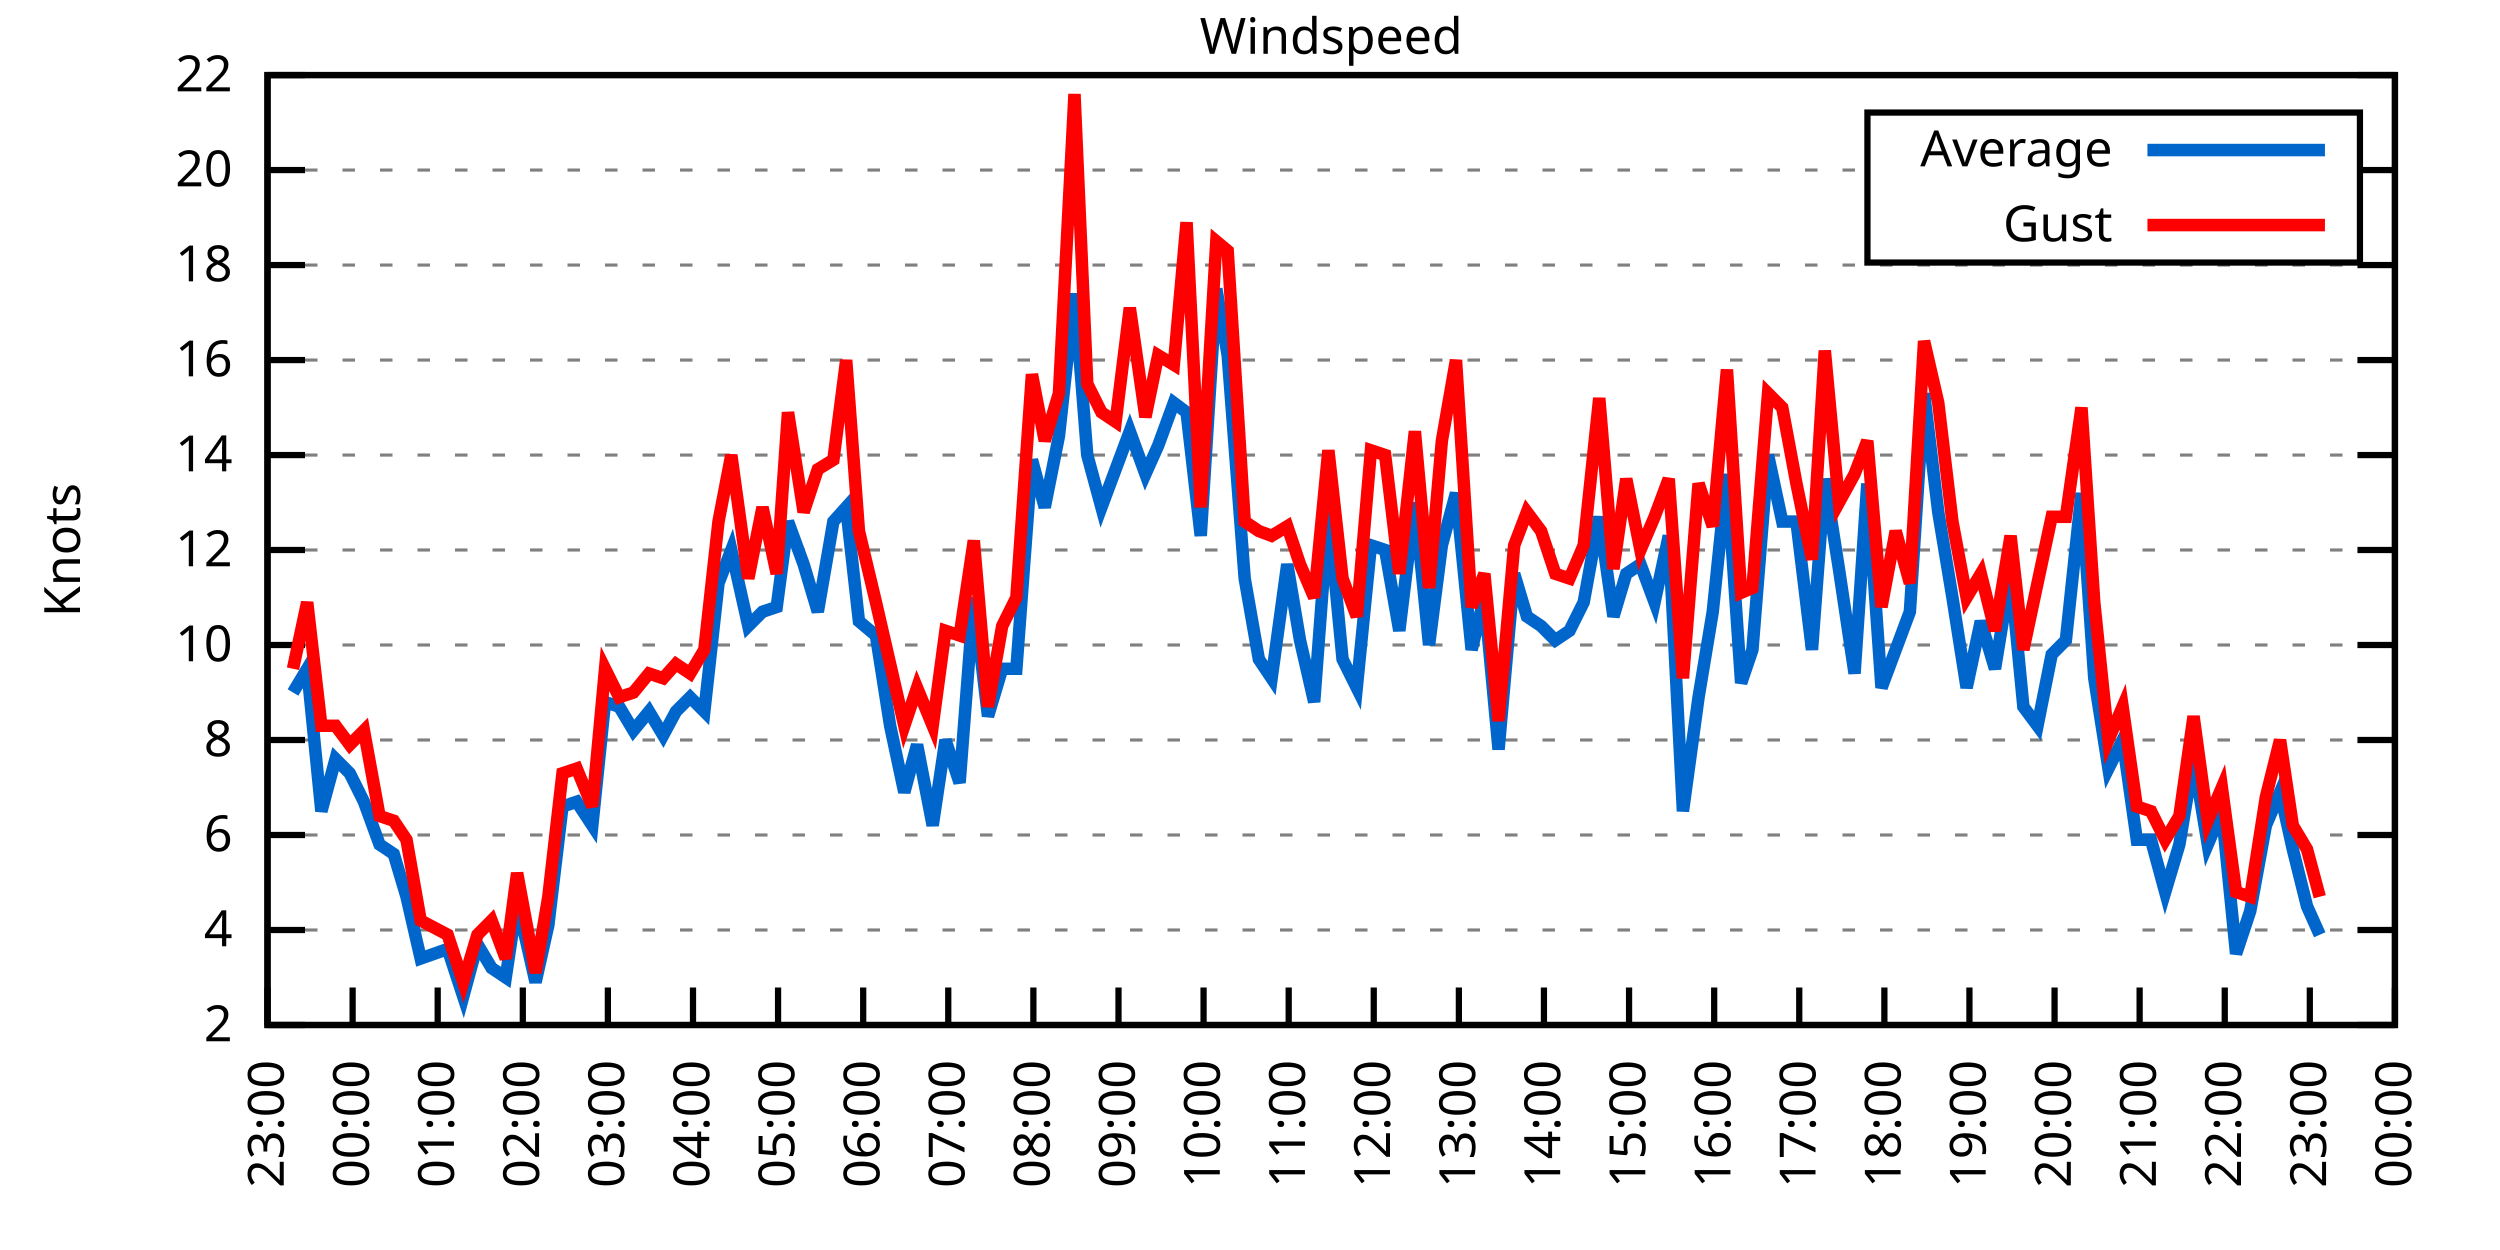
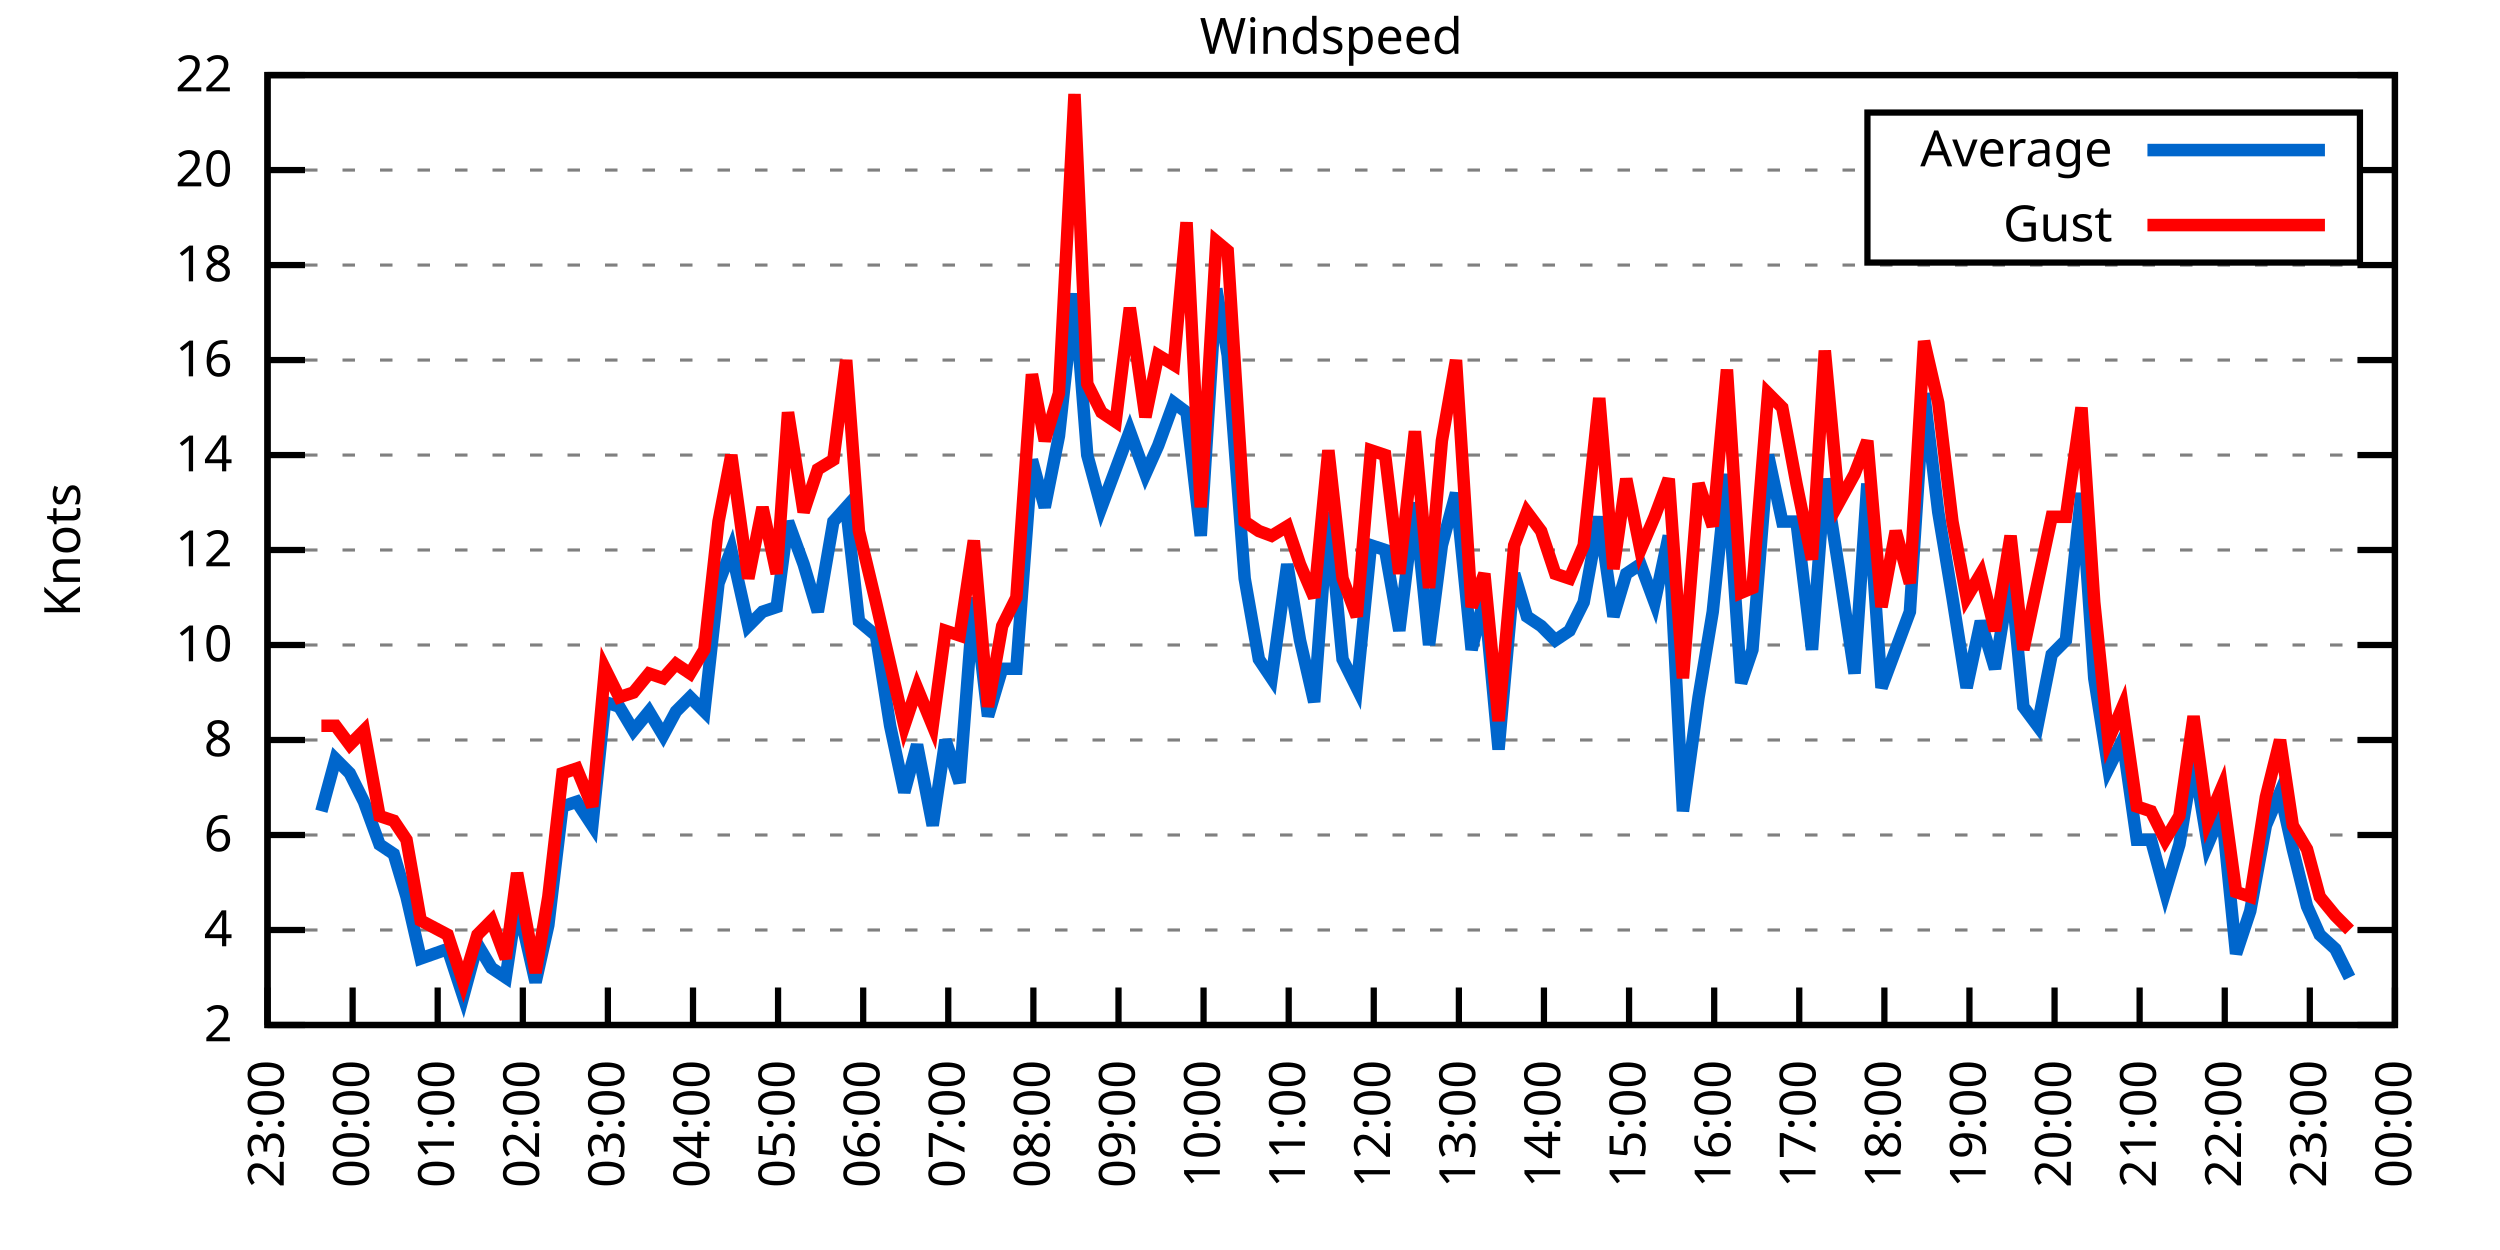
<svg xmlns="http://www.w3.org/2000/svg" xmlns:xlink="http://www.w3.org/1999/xlink" width="400" height="200" viewBox="0 0 400 200">
  <g id="gnuplot_canvas">
    <rect x="0" y="0" width="400" height="200" fill="none" />
    <defs>
      <circle id="gpDot" r="0.5" stroke-width="0.5" stroke="currentColor" />
      <path id="gpPt0" stroke-width="0.333" stroke="currentColor" d="M-1,0 h2 M0,-1 v2" />
      <path id="gpPt1" stroke-width="0.333" stroke="currentColor" d="M-1,-1 L1,1 M1,-1 L-1,1" />
      <path id="gpPt2" stroke-width="0.333" stroke="currentColor" d="M-1,0 L1,0 M0,-1 L0,1 M-1,-1 L1,1 M-1,1 L1,-1" />
      <rect id="gpPt3" stroke-width="0.333" stroke="currentColor" x="-1" y="-1" width="2" height="2" />
      <rect id="gpPt4" stroke-width="0.333" stroke="currentColor" fill="currentColor" x="-1" y="-1" width="2" height="2" />
      <circle id="gpPt5" stroke-width="0.333" stroke="currentColor" cx="0" cy="0" r="1" />
      <use xlink:href="#gpPt5" id="gpPt6" fill="currentColor" stroke="none" />
      <path id="gpPt7" stroke-width="0.333" stroke="currentColor" d="M0,-1.33 L-1.33,0.67 L1.33,0.67 z" />
      <use xlink:href="#gpPt7" id="gpPt8" fill="currentColor" stroke="none" />
      <use xlink:href="#gpPt7" id="gpPt9" stroke="currentColor" transform="rotate(180)" />
      <use xlink:href="#gpPt9" id="gpPt10" fill="currentColor" stroke="none" />
      <use xlink:href="#gpPt3" id="gpPt11" stroke="currentColor" transform="rotate(45)" />
      <use xlink:href="#gpPt11" id="gpPt12" fill="currentColor" stroke="none" />
      <path id="gpPt13" stroke-width="0.333" stroke="currentColor" d="M0,1.330 L1.265,0.411 L0.782,-1.067 L-0.782,-1.076 L-1.265,0.411 z" />
      <use xlink:href="#gpPt13" id="gpPt14" fill="currentColor" stroke="none" />
      <filter id="textbox" filterUnits="objectBoundingBox" x="0" y="0" height="1" width="1">
        <feFlood flood-color="white" flood-opacity="1" result="bgnd" />
        <feComposite in="SourceGraphic" in2="bgnd" operator="atop" />
      </filter>
      <filter id="greybox" filterUnits="objectBoundingBox" x="0" y="0" height="1" width="1">
        <feFlood flood-color="lightgrey" flood-opacity="1" result="grey" />
        <feComposite in="SourceGraphic" in2="grey" operator="atop" />
      </filter>
    </defs>
    <g fill="none" color="white" stroke="currentColor" stroke-width="1.00" stroke-linecap="butt" stroke-linejoin="miter">
</g>
    <g fill="none" color="black" stroke="currentColor" stroke-width="1.00" stroke-linecap="butt" stroke-linejoin="miter">
      <g stroke="none" shape-rendering="crispEdges">
        <polygon fill="rgb(255, 255, 255)" points="42.80,164.00 383.18,164.00 383.18,12.02 42.80,12.02 " />
      </g>
    </g>
    <g fill="none" color="black" stroke="currentColor" stroke-width="1.00" stroke-linecap="butt" stroke-linejoin="miter">
</g>
    <g fill="none" color="black" stroke="black" stroke-width="0.50" stroke-linecap="butt" stroke-linejoin="miter">
</g>
    <g fill="none" color="gray" stroke="currentColor" stroke-width="0.50" stroke-linecap="butt" stroke-linejoin="miter">
      <path stroke="gray" stroke-dasharray="2,4" class="gridline" d="M42.80,164.00 L383.19,164.00  " />
    </g>
    <g fill="none" color="gray" stroke="gray" stroke-width="1.00" stroke-linecap="butt" stroke-linejoin="miter">
</g>
    <g fill="none" color="black" stroke="currentColor" stroke-width="1.00" stroke-linecap="butt" stroke-linejoin="miter">
      <path stroke="black" d="M42.80,164.00 L48.80,164.00 M383.19,164.00 L377.19,164.00  " />
      <g transform="translate(37.20,166.60)" stroke="none" fill="black" font-family="Sans" font-size="8.00" text-anchor="end">
        <text>
          <tspan font-family="Sans"> 2</tspan>
        </text>
      </g>
    </g>
    <g fill="none" color="black" stroke="currentColor" stroke-width="1.00" stroke-linecap="butt" stroke-linejoin="miter">
</g>
    <g fill="none" color="black" stroke="black" stroke-width="0.50" stroke-linecap="butt" stroke-linejoin="miter">
</g>
    <g fill="none" color="gray" stroke="currentColor" stroke-width="0.50" stroke-linecap="butt" stroke-linejoin="miter">
      <path stroke="gray" stroke-dasharray="2,4" class="gridline" d="M42.80,148.80 L383.19,148.80  " />
    </g>
    <g fill="none" color="gray" stroke="gray" stroke-width="1.00" stroke-linecap="butt" stroke-linejoin="miter">
</g>
    <g fill="none" color="black" stroke="currentColor" stroke-width="1.00" stroke-linecap="butt" stroke-linejoin="miter">
      <path stroke="black" d="M42.80,148.80 L48.80,148.80 M383.19,148.80 L377.19,148.80  " />
      <g transform="translate(37.20,151.40)" stroke="none" fill="black" font-family="Sans" font-size="8.00" text-anchor="end">
        <text>
          <tspan font-family="Sans"> 4</tspan>
        </text>
      </g>
    </g>
    <g fill="none" color="black" stroke="currentColor" stroke-width="1.00" stroke-linecap="butt" stroke-linejoin="miter">
</g>
    <g fill="none" color="black" stroke="black" stroke-width="0.50" stroke-linecap="butt" stroke-linejoin="miter">
</g>
    <g fill="none" color="gray" stroke="currentColor" stroke-width="0.50" stroke-linecap="butt" stroke-linejoin="miter">
      <path stroke="gray" stroke-dasharray="2,4" class="gridline" d="M42.80,133.60 L383.19,133.60  " />
    </g>
    <g fill="none" color="gray" stroke="gray" stroke-width="1.00" stroke-linecap="butt" stroke-linejoin="miter">
</g>
    <g fill="none" color="black" stroke="currentColor" stroke-width="1.00" stroke-linecap="butt" stroke-linejoin="miter">
      <path stroke="black" d="M42.80,133.60 L48.80,133.60 M383.19,133.60 L377.19,133.60  " />
      <g transform="translate(37.20,136.20)" stroke="none" fill="black" font-family="Sans" font-size="8.00" text-anchor="end">
        <text>
          <tspan font-family="Sans"> 6</tspan>
        </text>
      </g>
    </g>
    <g fill="none" color="black" stroke="currentColor" stroke-width="1.00" stroke-linecap="butt" stroke-linejoin="miter">
</g>
    <g fill="none" color="black" stroke="black" stroke-width="0.50" stroke-linecap="butt" stroke-linejoin="miter">
</g>
    <g fill="none" color="gray" stroke="currentColor" stroke-width="0.50" stroke-linecap="butt" stroke-linejoin="miter">
      <path stroke="gray" stroke-dasharray="2,4" class="gridline" d="M42.80,118.40 L383.19,118.40  " />
    </g>
    <g fill="none" color="gray" stroke="gray" stroke-width="1.00" stroke-linecap="butt" stroke-linejoin="miter">
</g>
    <g fill="none" color="black" stroke="currentColor" stroke-width="1.00" stroke-linecap="butt" stroke-linejoin="miter">
      <path stroke="black" d="M42.80,118.40 L48.80,118.40 M383.19,118.40 L377.19,118.40  " />
      <g transform="translate(37.20,121.00)" stroke="none" fill="black" font-family="Sans" font-size="8.00" text-anchor="end">
        <text>
          <tspan font-family="Sans"> 8</tspan>
        </text>
      </g>
    </g>
    <g fill="none" color="black" stroke="currentColor" stroke-width="1.00" stroke-linecap="butt" stroke-linejoin="miter">
</g>
    <g fill="none" color="black" stroke="black" stroke-width="0.50" stroke-linecap="butt" stroke-linejoin="miter">
</g>
    <g fill="none" color="gray" stroke="currentColor" stroke-width="0.50" stroke-linecap="butt" stroke-linejoin="miter">
      <path stroke="gray" stroke-dasharray="2,4" class="gridline" d="M42.80,103.20 L383.19,103.20  " />
    </g>
    <g fill="none" color="gray" stroke="gray" stroke-width="1.00" stroke-linecap="butt" stroke-linejoin="miter">
</g>
    <g fill="none" color="black" stroke="currentColor" stroke-width="1.00" stroke-linecap="butt" stroke-linejoin="miter">
      <path stroke="black" d="M42.80,103.20 L48.80,103.20 M383.19,103.20 L377.19,103.20  " />
      <g transform="translate(37.20,105.80)" stroke="none" fill="black" font-family="Sans" font-size="8.00" text-anchor="end">
        <text>
          <tspan font-family="Sans"> 10</tspan>
        </text>
      </g>
    </g>
    <g fill="none" color="black" stroke="currentColor" stroke-width="1.00" stroke-linecap="butt" stroke-linejoin="miter">
</g>
    <g fill="none" color="black" stroke="black" stroke-width="0.50" stroke-linecap="butt" stroke-linejoin="miter">
</g>
    <g fill="none" color="gray" stroke="currentColor" stroke-width="0.50" stroke-linecap="butt" stroke-linejoin="miter">
      <path stroke="gray" stroke-dasharray="2,4" class="gridline" d="M42.80,88.00 L383.19,88.00  " />
    </g>
    <g fill="none" color="gray" stroke="gray" stroke-width="1.00" stroke-linecap="butt" stroke-linejoin="miter">
</g>
    <g fill="none" color="black" stroke="currentColor" stroke-width="1.00" stroke-linecap="butt" stroke-linejoin="miter">
      <path stroke="black" d="M42.80,88.00 L48.80,88.00 M383.19,88.00 L377.19,88.00  " />
      <g transform="translate(37.20,90.60)" stroke="none" fill="black" font-family="Sans" font-size="8.00" text-anchor="end">
        <text>
          <tspan font-family="Sans"> 12</tspan>
        </text>
      </g>
    </g>
    <g fill="none" color="black" stroke="currentColor" stroke-width="1.00" stroke-linecap="butt" stroke-linejoin="miter">
</g>
    <g fill="none" color="black" stroke="black" stroke-width="0.50" stroke-linecap="butt" stroke-linejoin="miter">
</g>
    <g fill="none" color="gray" stroke="currentColor" stroke-width="0.50" stroke-linecap="butt" stroke-linejoin="miter">
      <path stroke="gray" stroke-dasharray="2,4" class="gridline" d="M42.80,72.81 L383.19,72.81  " />
    </g>
    <g fill="none" color="gray" stroke="gray" stroke-width="1.00" stroke-linecap="butt" stroke-linejoin="miter">
</g>
    <g fill="none" color="black" stroke="currentColor" stroke-width="1.00" stroke-linecap="butt" stroke-linejoin="miter">
      <path stroke="black" d="M42.80,72.81 L48.80,72.81 M383.19,72.81 L377.19,72.81  " />
      <g transform="translate(37.20,75.41)" stroke="none" fill="black" font-family="Sans" font-size="8.00" text-anchor="end">
        <text>
          <tspan font-family="Sans"> 14</tspan>
        </text>
      </g>
    </g>
    <g fill="none" color="black" stroke="currentColor" stroke-width="1.00" stroke-linecap="butt" stroke-linejoin="miter">
</g>
    <g fill="none" color="black" stroke="black" stroke-width="0.50" stroke-linecap="butt" stroke-linejoin="miter">
</g>
    <g fill="none" color="gray" stroke="currentColor" stroke-width="0.50" stroke-linecap="butt" stroke-linejoin="miter">
      <path stroke="gray" stroke-dasharray="2,4" class="gridline" d="M42.80,57.61 L383.19,57.61  " />
    </g>
    <g fill="none" color="gray" stroke="gray" stroke-width="1.00" stroke-linecap="butt" stroke-linejoin="miter">
</g>
    <g fill="none" color="black" stroke="currentColor" stroke-width="1.00" stroke-linecap="butt" stroke-linejoin="miter">
      <path stroke="black" d="M42.80,57.61 L48.80,57.61 M383.19,57.61 L377.19,57.61  " />
      <g transform="translate(37.20,60.21)" stroke="none" fill="black" font-family="Sans" font-size="8.00" text-anchor="end">
        <text>
          <tspan font-family="Sans"> 16</tspan>
        </text>
      </g>
    </g>
    <g fill="none" color="black" stroke="currentColor" stroke-width="1.00" stroke-linecap="butt" stroke-linejoin="miter">
</g>
    <g fill="none" color="black" stroke="black" stroke-width="0.50" stroke-linecap="butt" stroke-linejoin="miter">
</g>
    <g fill="none" color="gray" stroke="currentColor" stroke-width="0.50" stroke-linecap="butt" stroke-linejoin="miter">
      <path stroke="gray" stroke-dasharray="2,4" class="gridline" d="M42.80,42.41 L383.19,42.41  " />
    </g>
    <g fill="none" color="gray" stroke="gray" stroke-width="1.00" stroke-linecap="butt" stroke-linejoin="miter">
</g>
    <g fill="none" color="black" stroke="currentColor" stroke-width="1.00" stroke-linecap="butt" stroke-linejoin="miter">
      <path stroke="black" d="M42.80,42.41 L48.80,42.41 M383.19,42.41 L377.19,42.41  " />
      <g transform="translate(37.20,45.01)" stroke="none" fill="black" font-family="Sans" font-size="8.00" text-anchor="end">
        <text>
          <tspan font-family="Sans"> 18</tspan>
        </text>
      </g>
    </g>
    <g fill="none" color="black" stroke="currentColor" stroke-width="1.00" stroke-linecap="butt" stroke-linejoin="miter">
</g>
    <g fill="none" color="black" stroke="black" stroke-width="0.50" stroke-linecap="butt" stroke-linejoin="miter">
</g>
    <g fill="none" color="gray" stroke="currentColor" stroke-width="0.50" stroke-linecap="butt" stroke-linejoin="miter">
      <path stroke="gray" stroke-dasharray="2,4" class="gridline" d="M42.80,27.21 L298.79,27.21 M377.59,27.21 L383.19,27.21  " />
    </g>
    <g fill="none" color="gray" stroke="gray" stroke-width="1.00" stroke-linecap="butt" stroke-linejoin="miter">
</g>
    <g fill="none" color="black" stroke="currentColor" stroke-width="1.00" stroke-linecap="butt" stroke-linejoin="miter">
      <path stroke="black" d="M42.80,27.21 L48.80,27.21 M383.19,27.21 L377.19,27.21  " />
      <g transform="translate(37.20,29.81)" stroke="none" fill="black" font-family="Sans" font-size="8.00" text-anchor="end">
        <text>
          <tspan font-family="Sans"> 20</tspan>
        </text>
      </g>
    </g>
    <g fill="none" color="black" stroke="currentColor" stroke-width="1.00" stroke-linecap="butt" stroke-linejoin="miter">
</g>
    <g fill="none" color="black" stroke="black" stroke-width="0.50" stroke-linecap="butt" stroke-linejoin="miter">
</g>
    <g fill="none" color="gray" stroke="currentColor" stroke-width="0.50" stroke-linecap="butt" stroke-linejoin="miter">
      <path stroke="gray" stroke-dasharray="2,4" class="gridline" d="M42.80,12.01 L383.19,12.01  " />
    </g>
    <g fill="none" color="gray" stroke="gray" stroke-width="1.00" stroke-linecap="butt" stroke-linejoin="miter">
</g>
    <g fill="none" color="black" stroke="currentColor" stroke-width="1.00" stroke-linecap="butt" stroke-linejoin="miter">
      <path stroke="black" d="M42.80,12.01 L48.80,12.01 M383.19,12.01 L377.19,12.01  " />
      <g transform="translate(37.20,14.61)" stroke="none" fill="black" font-family="Sans" font-size="8.00" text-anchor="end">
        <text>
          <tspan font-family="Sans"> 22</tspan>
        </text>
      </g>
    </g>
    <g fill="none" color="black" stroke="currentColor" stroke-width="1.00" stroke-linecap="butt" stroke-linejoin="miter">
      <path stroke="black" d="M42.80,164.00 L42.80,158.00  " />
      <g transform="translate(45.40,169.60) rotate(270.00)" stroke="none" fill="black" font-family="Sans" font-size="8.00" text-anchor="end">
        <text>
          <tspan font-family="Sans">23:00</tspan>
        </text>
      </g>
    </g>
    <g fill="none" color="black" stroke="currentColor" stroke-width="1.00" stroke-linecap="butt" stroke-linejoin="miter">
      <path stroke="black" d="M56.42,164.00 L56.42,158.00  " />
      <g transform="translate(59.02,169.60) rotate(270.00)" stroke="none" fill="black" font-family="Sans" font-size="8.00" text-anchor="end">
        <text>
          <tspan font-family="Sans">00:00</tspan>
        </text>
      </g>
    </g>
    <g fill="none" color="black" stroke="currentColor" stroke-width="1.00" stroke-linecap="butt" stroke-linejoin="miter">
      <path stroke="black" d="M70.03,164.00 L70.03,158.00  " />
      <g transform="translate(72.63,169.60) rotate(270.00)" stroke="none" fill="black" font-family="Sans" font-size="8.00" text-anchor="end">
        <text>
          <tspan font-family="Sans">01:00</tspan>
        </text>
      </g>
    </g>
    <g fill="none" color="black" stroke="currentColor" stroke-width="1.00" stroke-linecap="butt" stroke-linejoin="miter">
      <path stroke="black" d="M83.65,164.00 L83.65,158.00  " />
      <g transform="translate(86.25,169.60) rotate(270.00)" stroke="none" fill="black" font-family="Sans" font-size="8.00" text-anchor="end">
        <text>
          <tspan font-family="Sans">02:00</tspan>
        </text>
      </g>
    </g>
    <g fill="none" color="black" stroke="currentColor" stroke-width="1.00" stroke-linecap="butt" stroke-linejoin="miter">
      <path stroke="black" d="M97.26,164.00 L97.26,158.00  " />
      <g transform="translate(99.86,169.60) rotate(270.00)" stroke="none" fill="black" font-family="Sans" font-size="8.00" text-anchor="end">
        <text>
          <tspan font-family="Sans">03:00</tspan>
        </text>
      </g>
    </g>
    <g fill="none" color="black" stroke="currentColor" stroke-width="1.00" stroke-linecap="butt" stroke-linejoin="miter">
      <path stroke="black" d="M110.88,164.00 L110.88,158.00  " />
      <g transform="translate(113.48,169.60) rotate(270.00)" stroke="none" fill="black" font-family="Sans" font-size="8.00" text-anchor="end">
        <text>
          <tspan font-family="Sans">04:00</tspan>
        </text>
      </g>
    </g>
    <g fill="none" color="black" stroke="currentColor" stroke-width="1.00" stroke-linecap="butt" stroke-linejoin="miter">
      <path stroke="black" d="M124.49,164.00 L124.49,158.00  " />
      <g transform="translate(127.09,169.60) rotate(270.00)" stroke="none" fill="black" font-family="Sans" font-size="8.00" text-anchor="end">
        <text>
          <tspan font-family="Sans">05:00</tspan>
        </text>
      </g>
    </g>
    <g fill="none" color="black" stroke="currentColor" stroke-width="1.00" stroke-linecap="butt" stroke-linejoin="miter">
      <path stroke="black" d="M138.11,164.00 L138.11,158.00  " />
      <g transform="translate(140.71,169.60) rotate(270.00)" stroke="none" fill="black" font-family="Sans" font-size="8.00" text-anchor="end">
        <text>
          <tspan font-family="Sans">06:00</tspan>
        </text>
      </g>
    </g>
    <g fill="none" color="black" stroke="currentColor" stroke-width="1.00" stroke-linecap="butt" stroke-linejoin="miter">
      <path stroke="black" d="M151.72,164.00 L151.72,158.00  " />
      <g transform="translate(154.32,169.60) rotate(270.00)" stroke="none" fill="black" font-family="Sans" font-size="8.00" text-anchor="end">
        <text>
          <tspan font-family="Sans">07:00</tspan>
        </text>
      </g>
    </g>
    <g fill="none" color="black" stroke="currentColor" stroke-width="1.00" stroke-linecap="butt" stroke-linejoin="miter">
      <path stroke="black" d="M165.34,164.00 L165.34,158.00  " />
      <g transform="translate(167.94,169.60) rotate(270.00)" stroke="none" fill="black" font-family="Sans" font-size="8.00" text-anchor="end">
        <text>
          <tspan font-family="Sans">08:00</tspan>
        </text>
      </g>
    </g>
    <g fill="none" color="black" stroke="currentColor" stroke-width="1.00" stroke-linecap="butt" stroke-linejoin="miter">
      <path stroke="black" d="M178.96,164.00 L178.96,158.00  " />
      <g transform="translate(181.56,169.60) rotate(270.00)" stroke="none" fill="black" font-family="Sans" font-size="8.00" text-anchor="end">
        <text>
          <tspan font-family="Sans">09:00</tspan>
        </text>
      </g>
    </g>
    <g fill="none" color="black" stroke="currentColor" stroke-width="1.00" stroke-linecap="butt" stroke-linejoin="miter">
      <path stroke="black" d="M192.57,164.00 L192.57,158.00  " />
      <g transform="translate(195.17,169.60) rotate(270.00)" stroke="none" fill="black" font-family="Sans" font-size="8.00" text-anchor="end">
        <text>
          <tspan font-family="Sans">10:00</tspan>
        </text>
      </g>
    </g>
    <g fill="none" color="black" stroke="currentColor" stroke-width="1.00" stroke-linecap="butt" stroke-linejoin="miter">
      <path stroke="black" d="M206.19,164.00 L206.19,158.00  " />
      <g transform="translate(208.79,169.60) rotate(270.00)" stroke="none" fill="black" font-family="Sans" font-size="8.00" text-anchor="end">
        <text>
          <tspan font-family="Sans">11:00</tspan>
        </text>
      </g>
    </g>
    <g fill="none" color="black" stroke="currentColor" stroke-width="1.00" stroke-linecap="butt" stroke-linejoin="miter">
      <path stroke="black" d="M219.80,164.00 L219.80,158.00  " />
      <g transform="translate(222.40,169.60) rotate(270.00)" stroke="none" fill="black" font-family="Sans" font-size="8.00" text-anchor="end">
        <text>
          <tspan font-family="Sans">12:00</tspan>
        </text>
      </g>
    </g>
    <g fill="none" color="black" stroke="currentColor" stroke-width="1.00" stroke-linecap="butt" stroke-linejoin="miter">
      <path stroke="black" d="M233.42,164.00 L233.42,158.00  " />
      <g transform="translate(236.02,169.60) rotate(270.00)" stroke="none" fill="black" font-family="Sans" font-size="8.00" text-anchor="end">
        <text>
          <tspan font-family="Sans">13:00</tspan>
        </text>
      </g>
    </g>
    <g fill="none" color="black" stroke="currentColor" stroke-width="1.00" stroke-linecap="butt" stroke-linejoin="miter">
      <path stroke="black" d="M247.03,164.00 L247.03,158.00  " />
      <g transform="translate(249.63,169.60) rotate(270.00)" stroke="none" fill="black" font-family="Sans" font-size="8.00" text-anchor="end">
        <text>
          <tspan font-family="Sans">14:00</tspan>
        </text>
      </g>
    </g>
    <g fill="none" color="black" stroke="currentColor" stroke-width="1.00" stroke-linecap="butt" stroke-linejoin="miter">
      <path stroke="black" d="M260.65,164.00 L260.65,158.00  " />
      <g transform="translate(263.25,169.60) rotate(270.00)" stroke="none" fill="black" font-family="Sans" font-size="8.00" text-anchor="end">
        <text>
          <tspan font-family="Sans">15:00</tspan>
        </text>
      </g>
    </g>
    <g fill="none" color="black" stroke="currentColor" stroke-width="1.00" stroke-linecap="butt" stroke-linejoin="miter">
      <path stroke="black" d="M274.27,164.00 L274.27,158.00  " />
      <g transform="translate(276.87,169.60) rotate(270.00)" stroke="none" fill="black" font-family="Sans" font-size="8.00" text-anchor="end">
        <text>
          <tspan font-family="Sans">16:00</tspan>
        </text>
      </g>
    </g>
    <g fill="none" color="black" stroke="currentColor" stroke-width="1.00" stroke-linecap="butt" stroke-linejoin="miter">
      <path stroke="black" d="M287.88,164.00 L287.88,158.00  " />
      <g transform="translate(290.48,169.60) rotate(270.00)" stroke="none" fill="black" font-family="Sans" font-size="8.00" text-anchor="end">
        <text>
          <tspan font-family="Sans">17:00</tspan>
        </text>
      </g>
    </g>
    <g fill="none" color="black" stroke="currentColor" stroke-width="1.00" stroke-linecap="butt" stroke-linejoin="miter">
      <path stroke="black" d="M301.50,164.00 L301.50,158.00  " />
      <g transform="translate(304.10,169.60) rotate(270.00)" stroke="none" fill="black" font-family="Sans" font-size="8.00" text-anchor="end">
        <text>
          <tspan font-family="Sans">18:00</tspan>
        </text>
      </g>
    </g>
    <g fill="none" color="black" stroke="currentColor" stroke-width="1.00" stroke-linecap="butt" stroke-linejoin="miter">
      <path stroke="black" d="M315.11,164.00 L315.11,158.00  " />
      <g transform="translate(317.71,169.60) rotate(270.00)" stroke="none" fill="black" font-family="Sans" font-size="8.00" text-anchor="end">
        <text>
          <tspan font-family="Sans">19:00</tspan>
        </text>
      </g>
    </g>
    <g fill="none" color="black" stroke="currentColor" stroke-width="1.00" stroke-linecap="butt" stroke-linejoin="miter">
      <path stroke="black" d="M328.73,164.00 L328.73,158.00  " />
      <g transform="translate(331.33,169.60) rotate(270.00)" stroke="none" fill="black" font-family="Sans" font-size="8.00" text-anchor="end">
        <text>
          <tspan font-family="Sans">20:00</tspan>
        </text>
      </g>
    </g>
    <g fill="none" color="black" stroke="currentColor" stroke-width="1.00" stroke-linecap="butt" stroke-linejoin="miter">
      <path stroke="black" d="M342.34,164.00 L342.34,158.00  " />
      <g transform="translate(344.94,169.60) rotate(270.00)" stroke="none" fill="black" font-family="Sans" font-size="8.00" text-anchor="end">
        <text>
          <tspan font-family="Sans">21:00</tspan>
        </text>
      </g>
    </g>
    <g fill="none" color="black" stroke="currentColor" stroke-width="1.00" stroke-linecap="butt" stroke-linejoin="miter">
      <path stroke="black" d="M355.96,164.00 L355.96,158.00  " />
      <g transform="translate(358.56,169.60) rotate(270.00)" stroke="none" fill="black" font-family="Sans" font-size="8.00" text-anchor="end">
        <text>
          <tspan font-family="Sans">22:00</tspan>
        </text>
      </g>
    </g>
    <g fill="none" color="black" stroke="currentColor" stroke-width="1.00" stroke-linecap="butt" stroke-linejoin="miter">
      <path stroke="black" d="M369.57,164.00 L369.57,158.00  " />
      <g transform="translate(372.17,169.60) rotate(270.00)" stroke="none" fill="black" font-family="Sans" font-size="8.00" text-anchor="end">
        <text>
          <tspan font-family="Sans">23:00</tspan>
        </text>
      </g>
    </g>
    <g fill="none" color="black" stroke="currentColor" stroke-width="1.00" stroke-linecap="butt" stroke-linejoin="miter">
      <path stroke="black" d="M383.19,164.00 L383.19,158.00  " />
      <g transform="translate(385.79,169.60) rotate(270.00)" stroke="none" fill="black" font-family="Sans" font-size="8.00" text-anchor="end">
        <text>
          <tspan font-family="Sans">00:00</tspan>
        </text>
      </g>
    </g>
    <g fill="none" color="black" stroke="currentColor" stroke-width="1.00" stroke-linecap="butt" stroke-linejoin="miter">
</g>
    <g fill="none" color="black" stroke="currentColor" stroke-width="1.00" stroke-linecap="butt" stroke-linejoin="miter">
      <path stroke="black" d="M42.80,12.01 L42.80,164.00 L383.19,164.00 L383.19,12.01 L42.80,12.01 Z  " />
    </g>
    <g fill="none" color="black" stroke="currentColor" stroke-width="1.00" stroke-linecap="butt" stroke-linejoin="miter">
</g>
    <g fill="none" color="black" stroke="currentColor" stroke-width="1.00" stroke-linecap="butt" stroke-linejoin="miter">
      <path stroke="black" d="M298.79,42.01 L298.79,18.01 L377.59,18.01 L377.59,42.01 L298.79,42.01 Z  " />
    </g>
    <g id="Windspeed_plot_1">
      <g fill="none" color="white" stroke="black" stroke-width="2.00" stroke-linecap="butt" stroke-linejoin="miter">
</g>
      <g fill="none" color="black" stroke="currentColor" stroke-width="2.00" stroke-linecap="butt" stroke-linejoin="miter">
        <g transform="translate(337.99,26.61)" stroke="none" fill="black" font-family="Sans" font-size="8.00" text-anchor="end">
          <text>
            <tspan font-family="Sans">Average</tspan>
          </text>
        </g>
      </g>
      <g fill="none" color="black" stroke="currentColor" stroke-width="2.00" stroke-linecap="butt" stroke-linejoin="miter">
-         <path stroke="rgb(  0, 102, 204)" d="M343.59,24.01 L371.99,24.01 M46.88,110.80 L49.15,107.00 L51.42,129.80 L53.69,121.44 L55.96,123.72 L58.23,128.28   L60.73,135.12 L63.00,136.64 L65.04,143.48 L67.31,153.36 L71.62,151.84 L74.12,159.44 L76.39,151.08 L78.65,154.88   L80.92,156.40 L82.74,144.24 L85.69,157.16 L87.73,148.04 L90.00,129.04 L92.27,128.28 L94.77,132.08 L96.81,112.32   L99.08,113.08 L101.35,116.88 L103.84,113.84 L106.11,117.64 L108.15,113.84 L110.42,111.56 L112.69,113.84 L114.96,93.32   L117.01,88.00 L119.73,100.16 L122.00,97.88 L124.27,97.12 L126.08,83.45 L128.58,90.28 L130.85,97.88 L133.34,83.45   L135.39,81.17 L137.43,99.40 L140.15,101.68 L142.42,116.12 L144.69,126.76 L146.73,119.16 L149.23,132.08 L151.27,118.40   L153.54,125.24 L155.81,95.60 L158.08,114.60 L160.35,107.00 L162.62,107.00 L165.11,73.57 L167.16,81.17 L169.43,69.77   L171.92,46.97 L173.96,72.81 L176.23,81.17 L178.50,75.09 L180.77,69.01 L183.27,75.85 L185.31,71.29 L187.81,64.45   L189.85,65.97 L192.12,85.73 L194.61,46.21 L196.43,56.85 L199.15,92.56 L201.42,105.48 L203.46,108.52 L205.96,90.28   L208.00,102.44 L210.27,112.32 L212.54,81.93 L214.81,105.48 L217.08,110.04 L219.35,87.25 L221.62,88.00 L223.89,100.92   L226.38,80.41 L228.65,103.20 L230.70,87.25 L232.96,78.89 L235.46,103.96 L237.50,95.60 L239.77,119.92 L242.27,91.80   L244.31,98.64 L246.58,100.16 L248.85,102.44 L251.12,100.92 L253.39,96.36 L255.88,82.69 L258.15,98.64 L260.20,91.80   L262.47,90.28 L264.73,96.36 L267.00,85.73 L269.27,129.80 L271.77,111.56 L274.04,97.88 L276.31,75.85 L278.58,109.28   L280.39,103.96 L282.89,72.81 L285.16,83.45 L287.43,83.45 L289.92,103.96 L291.97,76.61 L294.23,91.04 L296.73,107.76   L298.77,77.37 L301.04,110.04 L303.31,103.96 L305.58,97.88 L307.85,62.93 L310.12,81.93 L312.39,95.60 L314.66,110.04   L316.93,99.40 L319.20,107.00 L321.69,91.80 L323.74,113.08 L326.00,116.12 L328.27,104.72 L330.54,102.44 L333.04,78.89   L335.08,108.52 L337.35,122.96 L339.62,118.40 L341.89,134.36 L344.16,134.36 L346.43,142.72 L348.70,135.12 L350.97,121.44   L353.24,135.12 L355.50,129.80 L357.77,152.60 L360.04,145.76 L362.54,132.08 L364.81,126.76 L366.85,135.88 L369.12,145.00   L371.16,149.56  " />
+         <path stroke="rgb(  0, 102, 204)" d="M343.59,24.01 L371.99,24.01 M51.42,129.80 L53.69,121.44 L55.96,123.72 L58.23,128.28 L60.73,135.12 L63.00,136.64   L65.04,143.48 L67.31,153.36 L71.62,151.84 L74.12,159.44 L76.39,151.08 L78.65,154.88 L80.92,156.40 L82.74,144.24   L85.69,157.16 L87.73,148.04 L90.00,129.04 L92.27,128.28 L94.77,132.08 L96.81,112.32 L99.08,113.08 L101.35,116.88   L103.84,113.84 L106.11,117.64 L108.15,113.84 L110.42,111.56 L112.69,113.84 L114.96,93.32 L117.01,88.00 L119.73,100.16   L122.00,97.88 L124.27,97.12 L126.08,83.45 L128.58,90.28 L130.85,97.88 L133.34,83.45 L135.39,81.17 L137.43,99.40   L140.15,101.68 L142.42,116.12 L144.69,126.76 L146.73,119.16 L149.23,132.08 L151.27,118.40 L153.54,125.24 L155.81,95.60   L158.08,114.60 L160.35,107.00 L162.62,107.00 L165.11,73.57 L167.16,81.17 L169.43,69.77 L171.92,46.97 L173.96,72.81   L176.23,81.17 L178.50,75.09 L180.77,69.01 L183.27,75.85 L185.31,71.29 L187.81,64.45 L189.85,65.97 L192.12,85.73   L194.61,46.21 L196.43,56.85 L199.15,92.56 L201.42,105.48 L203.46,108.52 L205.96,90.28 L208.00,102.44 L210.27,112.32   L212.54,81.93 L214.81,105.48 L217.08,110.04 L219.35,87.25 L221.62,88.00 L223.89,100.92 L226.38,80.41 L228.65,103.20   L230.70,87.25 L232.96,78.89 L235.46,103.96 L237.50,95.60 L239.77,119.92 L242.27,91.80 L244.31,98.64 L246.58,100.16   L248.85,102.44 L251.12,100.92 L253.39,96.36 L255.88,82.69 L258.15,98.64 L260.20,91.80 L262.47,90.28 L264.73,96.36   L267.00,85.73 L269.27,129.80 L271.77,111.56 L274.04,97.88 L276.31,75.85 L278.58,109.28 L280.39,103.96 L282.89,72.81   L285.16,83.45 L287.43,83.45 L289.92,103.96 L291.97,76.61 L294.23,91.04 L296.73,107.76 L298.77,77.37 L301.04,110.04   L303.31,103.96 L305.58,97.88 L307.85,62.93 L310.12,81.93 L312.39,95.60 L314.66,110.04 L316.93,99.40 L319.20,107.00   L321.69,91.80 L323.74,113.08 L326.00,116.12 L328.27,104.72 L330.54,102.44 L333.04,78.89 L335.08,108.52 L337.35,122.96   L339.62,118.40 L341.89,134.36 L344.16,134.36 L346.43,142.72 L348.70,135.12 L350.97,121.44 L353.24,135.12 L355.50,129.80   L357.77,152.60 L360.04,145.76 L362.54,132.08 L364.81,126.76 L366.85,135.88 L369.12,145.00 L371.16,149.56 L373.66,151.84   L375.93,156.40  " />
      </g>
    </g>
    <g id="Windspeed_plot_2">
      <g fill="none" color="black" stroke="currentColor" stroke-width="2.00" stroke-linecap="butt" stroke-linejoin="miter">
        <g transform="translate(337.99,38.61)" stroke="none" fill="black" font-family="Sans" font-size="8.00" text-anchor="end">
          <text>
            <tspan font-family="Sans">Gust</tspan>
          </text>
        </g>
      </g>
      <g fill="none" color="black" stroke="currentColor" stroke-width="2.00" stroke-linecap="butt" stroke-linejoin="miter">
-         <path stroke="rgb(255,   0,   0)" d="M343.59,36.01 L371.99,36.01 M46.88,107.00 L49.15,96.36 L51.42,116.12 L53.69,116.12 L55.96,119.16 L58.23,116.88   L60.73,130.56 L63.00,131.32 L65.04,134.36 L67.31,147.28 L71.62,149.56 L74.12,157.16 L76.39,149.56 L78.65,147.28   L80.92,153.36 L82.74,139.68 L85.69,155.64 L87.73,143.48 L90.00,123.72 L92.27,122.96 L94.77,129.04 L96.81,107.00   L99.08,111.56 L101.35,110.80 L103.84,107.76 L106.11,108.52 L108.15,106.24 L110.42,107.76 L112.69,103.96 L114.96,83.45   L117.01,72.81 L119.73,92.56 L122.00,81.17 L124.27,91.80 L126.08,65.97 L128.58,81.93 L130.85,75.09 L133.34,73.57   L135.39,57.61 L137.43,84.97 L140.15,96.36 L142.42,106.24 L144.69,116.12 L146.73,110.04 L149.23,116.12 L151.27,100.92   L153.54,101.68 L155.81,86.49 L158.08,113.08 L160.35,100.16 L162.62,95.60 L165.11,59.89 L167.16,70.53 L169.43,62.93   L171.92,15.05 L173.96,61.41 L176.23,65.97 L178.50,67.49 L180.77,49.25 L183.27,66.73 L185.31,56.85 L187.81,58.37   L189.85,35.57 L192.12,81.17 L194.61,38.61 L196.43,40.13 L199.15,83.45 L201.42,84.97 L203.46,85.73 L205.96,84.21   L208.00,90.28 L210.27,95.60 L212.54,72.05 L214.81,92.56 L217.08,98.64 L219.35,72.05 L221.62,72.81 L223.89,91.80   L226.38,69.01 L228.65,94.08 L230.70,70.53 L232.96,57.61 L235.46,97.12 L237.50,91.80 L239.77,115.36 L242.27,87.25   L244.31,81.93 L246.58,84.97 L248.85,91.80 L251.12,92.56 L253.39,87.25 L255.88,63.69 L258.15,91.04 L260.20,76.61   L262.47,88.00 L264.73,82.69 L267.00,76.61 L269.27,108.52 L271.77,77.37 L274.04,84.21 L276.31,59.13 L278.58,94.84   L280.39,94.08 L282.89,62.93 L285.16,65.21 L287.43,77.37 L289.92,89.52 L291.97,56.09 L294.23,80.41 L296.73,75.85   L298.77,70.53 L301.04,97.12 L303.31,84.97 L305.58,93.32 L307.85,54.57 L310.12,64.45 L312.39,83.45 L314.66,95.60   L316.93,91.80 L319.20,100.92 L321.69,85.73 L323.74,103.96 L326.00,93.32 L328.27,82.69 L330.54,82.69 L333.04,65.21   L335.08,96.36 L337.35,118.40 L339.62,113.08 L341.89,129.04 L344.16,129.80 L346.43,134.36 L348.70,130.56 L350.97,114.60   L353.24,131.32 L355.50,126.00 L357.77,142.72 L360.04,143.48 L362.54,127.52 L364.81,118.40 L366.85,132.08 L369.12,135.88   L371.16,143.48  " />
+         <path stroke="rgb(255,   0,   0)" d="M343.59,36.01 L371.99,36.01 M51.42,116.12 L53.69,116.12 L55.96,119.16 L58.23,116.88 L60.73,130.56 L63.00,131.32   L65.04,134.36 L67.31,147.28 L71.62,149.56 L74.12,157.16 L76.39,149.56 L78.65,147.28 L80.92,153.36 L82.74,139.68   L85.69,155.64 L87.73,143.48 L90.00,123.72 L92.27,122.96 L94.77,129.04 L96.81,107.00 L99.08,111.56 L101.35,110.80   L103.84,107.76 L106.11,108.52 L108.15,106.24 L110.42,107.76 L112.69,103.96 L114.96,83.45 L117.01,72.81 L119.73,92.56   L122.00,81.17 L124.27,91.80 L126.08,65.97 L128.58,81.93 L130.85,75.09 L133.34,73.57 L135.39,57.61 L137.43,84.97   L140.15,96.36 L142.42,106.24 L144.69,116.12 L146.73,110.04 L149.23,116.12 L151.27,100.92 L153.54,101.68 L155.81,86.49   L158.08,113.08 L160.35,100.16 L162.62,95.60 L165.11,59.89 L167.16,70.53 L169.43,62.93 L171.92,15.05 L173.96,61.41   L176.23,65.97 L178.50,67.49 L180.77,49.25 L183.27,66.73 L185.31,56.85 L187.81,58.37 L189.85,35.57 L192.12,81.17   L194.61,38.61 L196.43,40.13 L199.15,83.45 L201.42,84.97 L203.46,85.73 L205.96,84.21 L208.00,90.28 L210.27,95.60   L212.54,72.05 L214.81,92.56 L217.08,98.64 L219.35,72.05 L221.62,72.81 L223.89,91.80 L226.38,69.01 L228.65,94.08   L230.70,70.53 L232.96,57.61 L235.46,97.12 L237.50,91.80 L239.77,115.36 L242.27,87.25 L244.31,81.93 L246.58,84.97   L248.85,91.80 L251.12,92.56 L253.39,87.25 L255.88,63.69 L258.15,91.04 L260.20,76.61 L262.47,88.00 L264.73,82.69   L267.00,76.61 L269.27,108.52 L271.77,77.37 L274.04,84.21 L276.31,59.13 L278.58,94.84 L280.39,94.08 L282.89,62.93   L285.16,65.21 L287.43,77.37 L289.92,89.52 L291.97,56.09 L294.23,80.41 L296.73,75.85 L298.77,70.53 L301.04,97.12   L303.31,84.97 L305.58,93.32 L307.85,54.57 L310.12,64.45 L312.39,83.45 L314.66,95.60 L316.93,91.80 L319.20,100.92   L321.69,85.73 L323.74,103.96 L326.00,93.32 L328.27,82.69 L330.54,82.69 L333.04,65.21 L335.08,96.36 L337.35,118.40   L339.62,113.08 L341.89,129.04 L344.16,129.80 L346.43,134.36 L348.70,130.56 L350.97,114.60 L353.24,131.32 L355.50,126.00   L357.77,142.72 L360.04,143.48 L362.54,127.52 L364.81,118.40 L366.85,132.08 L369.12,135.88 L371.16,143.48 L373.66,146.52   L375.93,148.80  " />
      </g>
    </g>
    <g fill="none" color="black" stroke="currentColor" stroke-width="2.00" stroke-linecap="butt" stroke-linejoin="miter">
</g>
    <g fill="none" color="black" stroke="black" stroke-width="1.00" stroke-linecap="butt" stroke-linejoin="miter">
</g>
    <g fill="none" color="black" stroke="currentColor" stroke-width="1.00" stroke-linecap="butt" stroke-linejoin="miter">
      <path stroke="black" d="M42.80,12.01 L42.80,164.00 L383.19,164.00 L383.19,12.01 L42.80,12.01 Z  " />
      <g transform="translate(12.80,88.01) rotate(270.00)" stroke="none" fill="black" font-family="Sans" font-size="8.00" text-anchor="middle">
        <text>
          <tspan font-family="Sans">Knots</tspan>
        </text>
      </g>
    </g>
    <g fill="none" color="black" stroke="currentColor" stroke-width="1.00" stroke-linecap="butt" stroke-linejoin="miter">
</g>
    <g fill="none" color="black" stroke="currentColor" stroke-width="1.00" stroke-linecap="butt" stroke-linejoin="miter">
      <g transform="translate(212.99,8.61)" stroke="none" fill="black" font-family="Sans" font-size="8.00" text-anchor="middle">
        <text>
          <tspan font-family="Sans">Windspeed</tspan>
        </text>
      </g>
    </g>
    <g fill="none" color="black" stroke="currentColor" stroke-width="1.00" stroke-linecap="butt" stroke-linejoin="miter">
</g>
  </g>
</svg>
